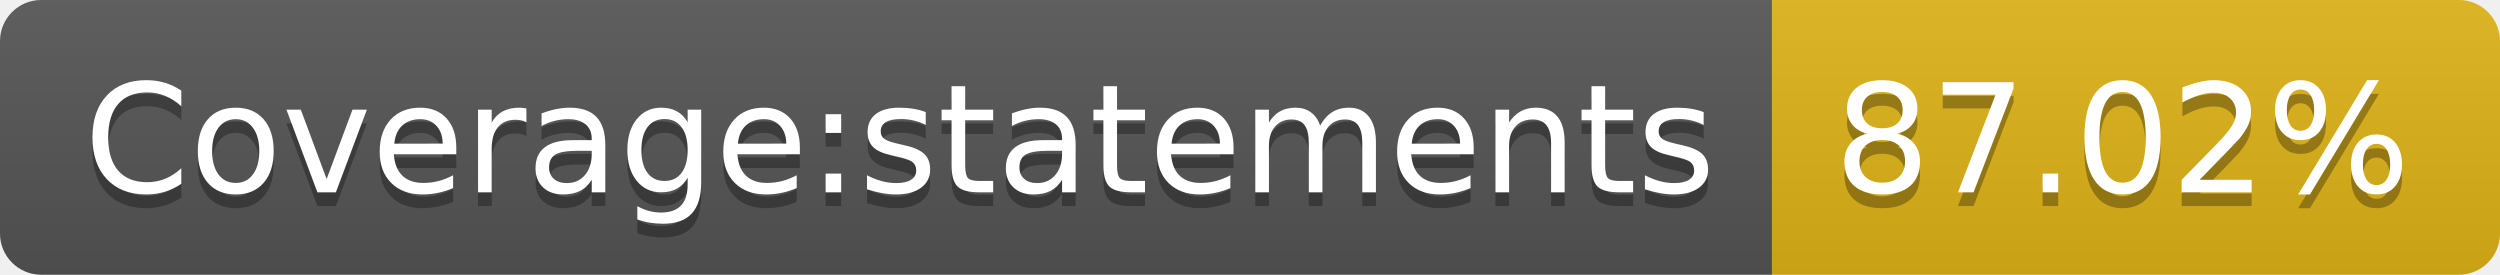
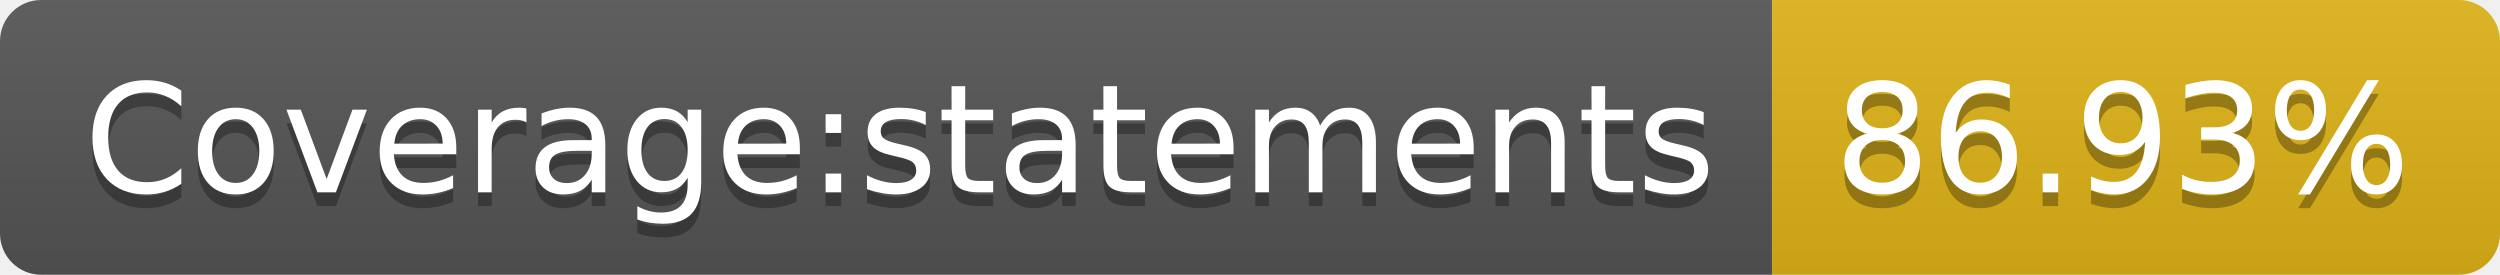
- <svg xmlns="http://www.w3.org/2000/svg" width="182" height="20" role="img" aria-label="Coverage:statements: 87.02%">
+ <svg xmlns="http://www.w3.org/2000/svg" width="182" height="20" role="img" aria-label="Coverage:statements: 86.93%">
  <linearGradient id="s" x2="0" y2="100%">
    <stop offset="0" stop-color="#bbb" stop-opacity=".1" />
    <stop offset="1" stop-opacity=".1" />
  </linearGradient>
  <clipPath id="r">
    <rect width="182" height="20" rx="3" fill="#fff" />
  </clipPath>
  <g clip-path="url(#r)">
    <rect width="129" height="20" fill="#555" />
    <rect x="129" width="53" height="20" fill="#dfb317" />
    <rect width="182" height="20" fill="url(#s)" />
  </g>
  <g fill="#fff" text-anchor="middle" font-family="Verdana,Geneva,DejaVu Sans,sans-serif" text-rendering="geometricPrecision" font-size="110">
    <text aria-hidden="true" x="655" y="150" fill="#010101" fill-opacity=".3" transform="scale(.1)" textLength="1190">Coverage:statements</text>
    <text x="655" y="140" transform="scale(.1)" fill="#fff" textLength="1190">Coverage:statements</text>
-     <text aria-hidden="true" x="1545" y="150" fill="#010101" fill-opacity=".3" transform="scale(.1)" textLength="430">87.02%</text>
-     <text x="1545" y="140" transform="scale(.1)" fill="#fff" textLength="430">87.02%</text>
+     <text aria-hidden="true" x="1545" y="150" fill="#010101" fill-opacity=".3" transform="scale(.1)" textLength="430">86.93%</text>
+     <text x="1545" y="140" transform="scale(.1)" fill="#fff" textLength="430">86.93%</text>
  </g>
</svg>
